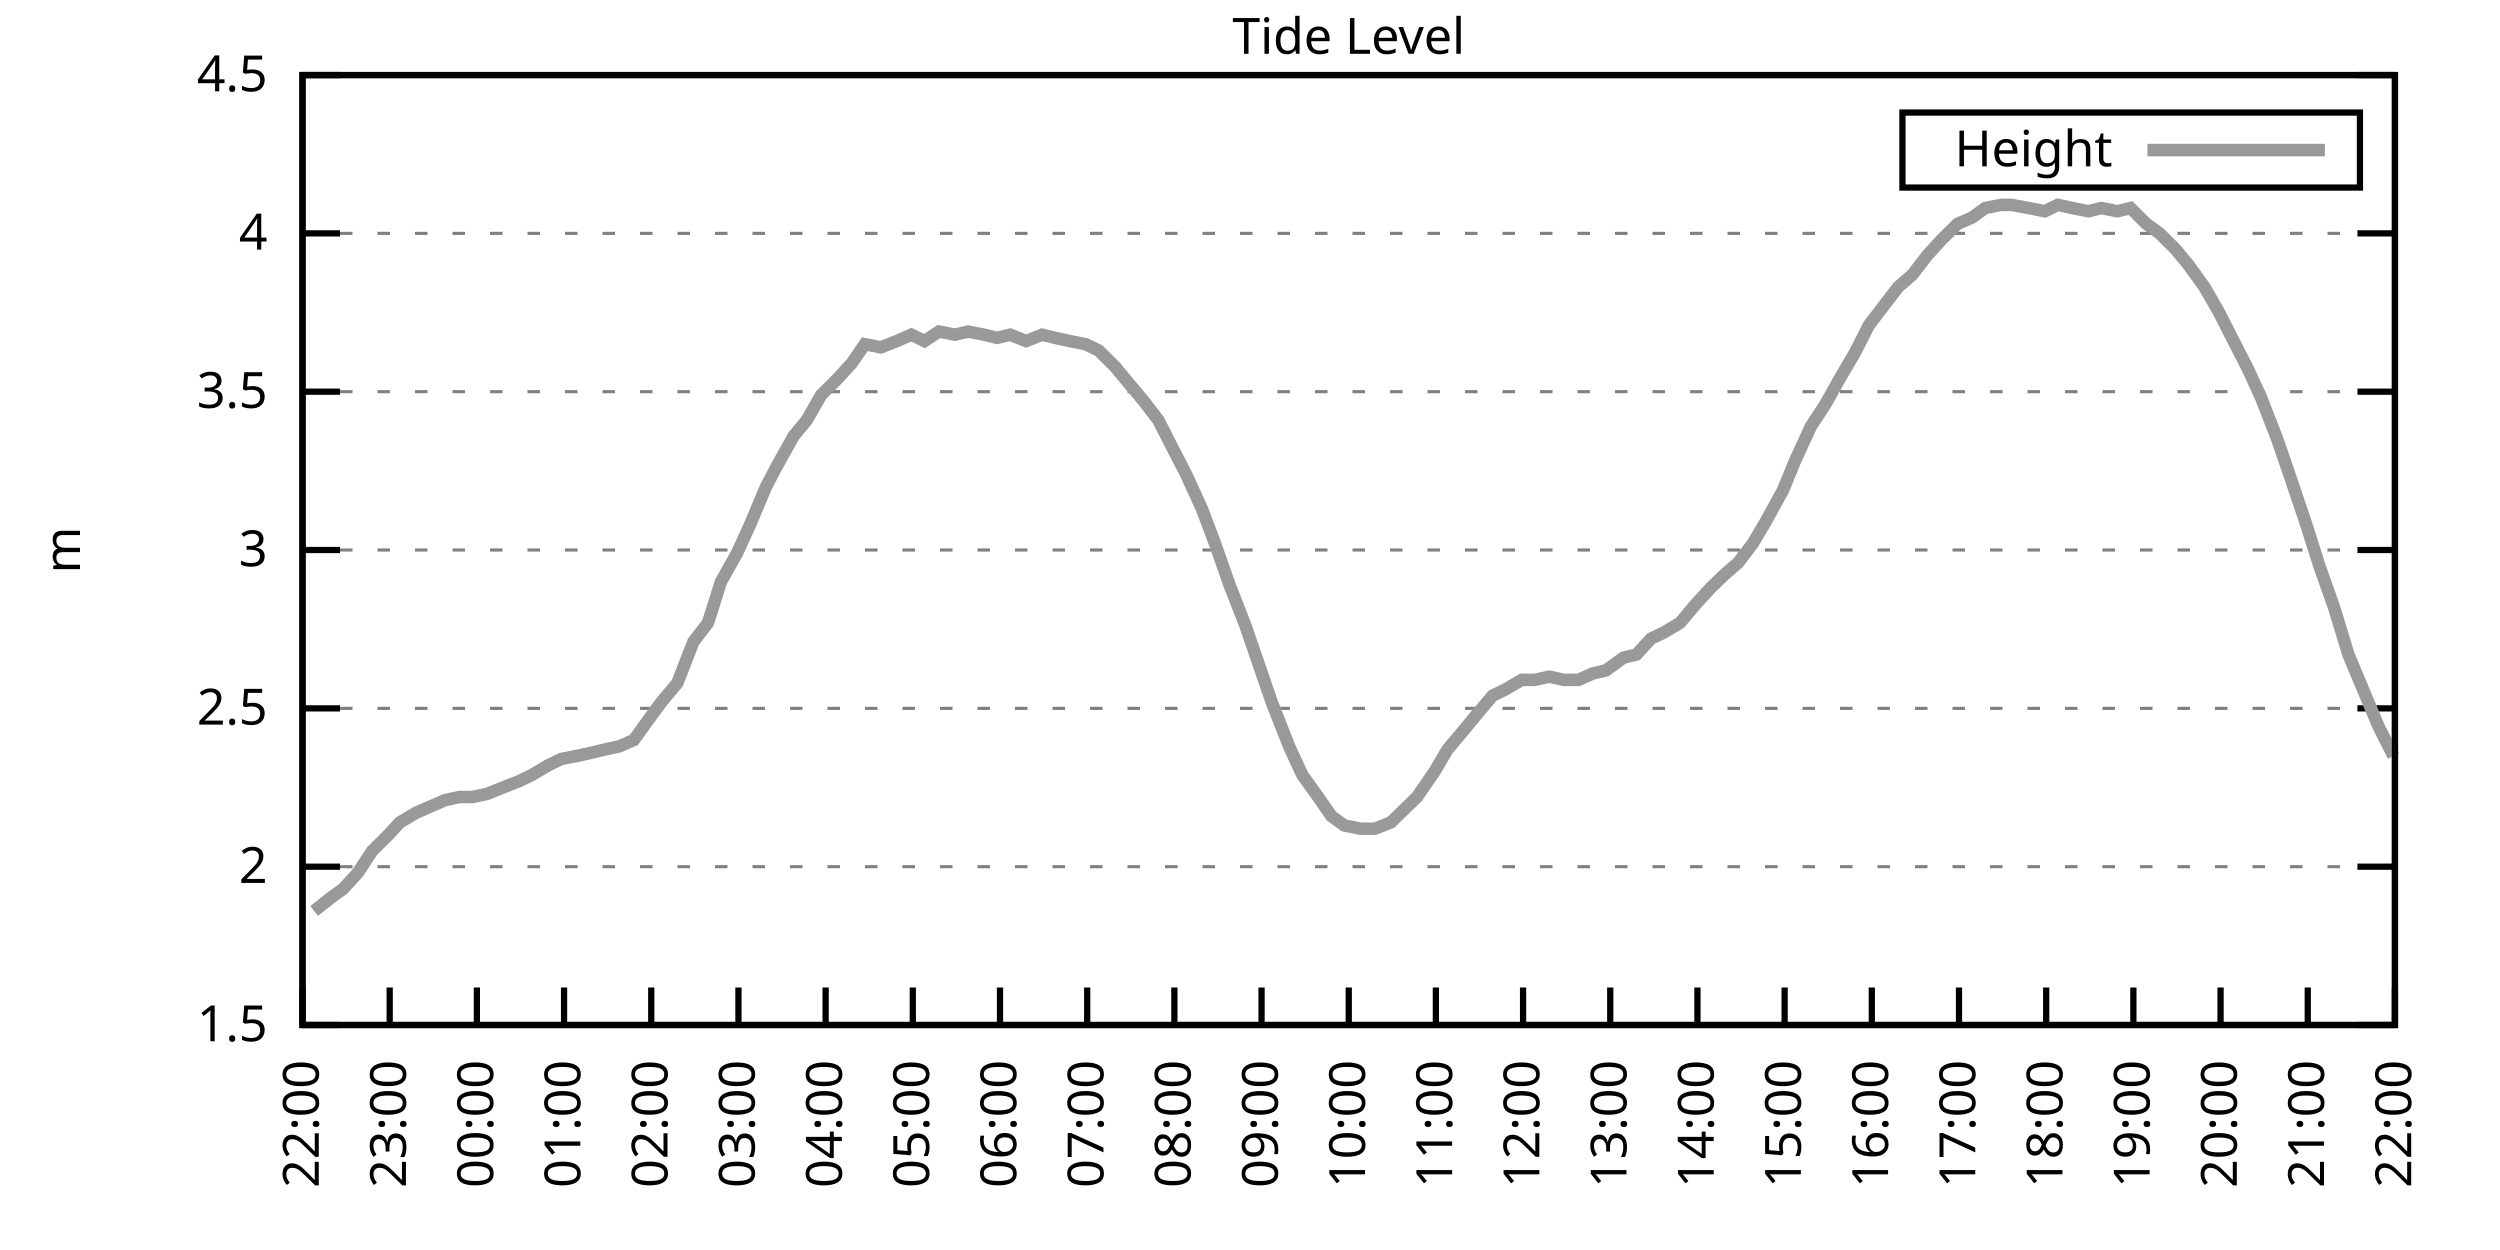
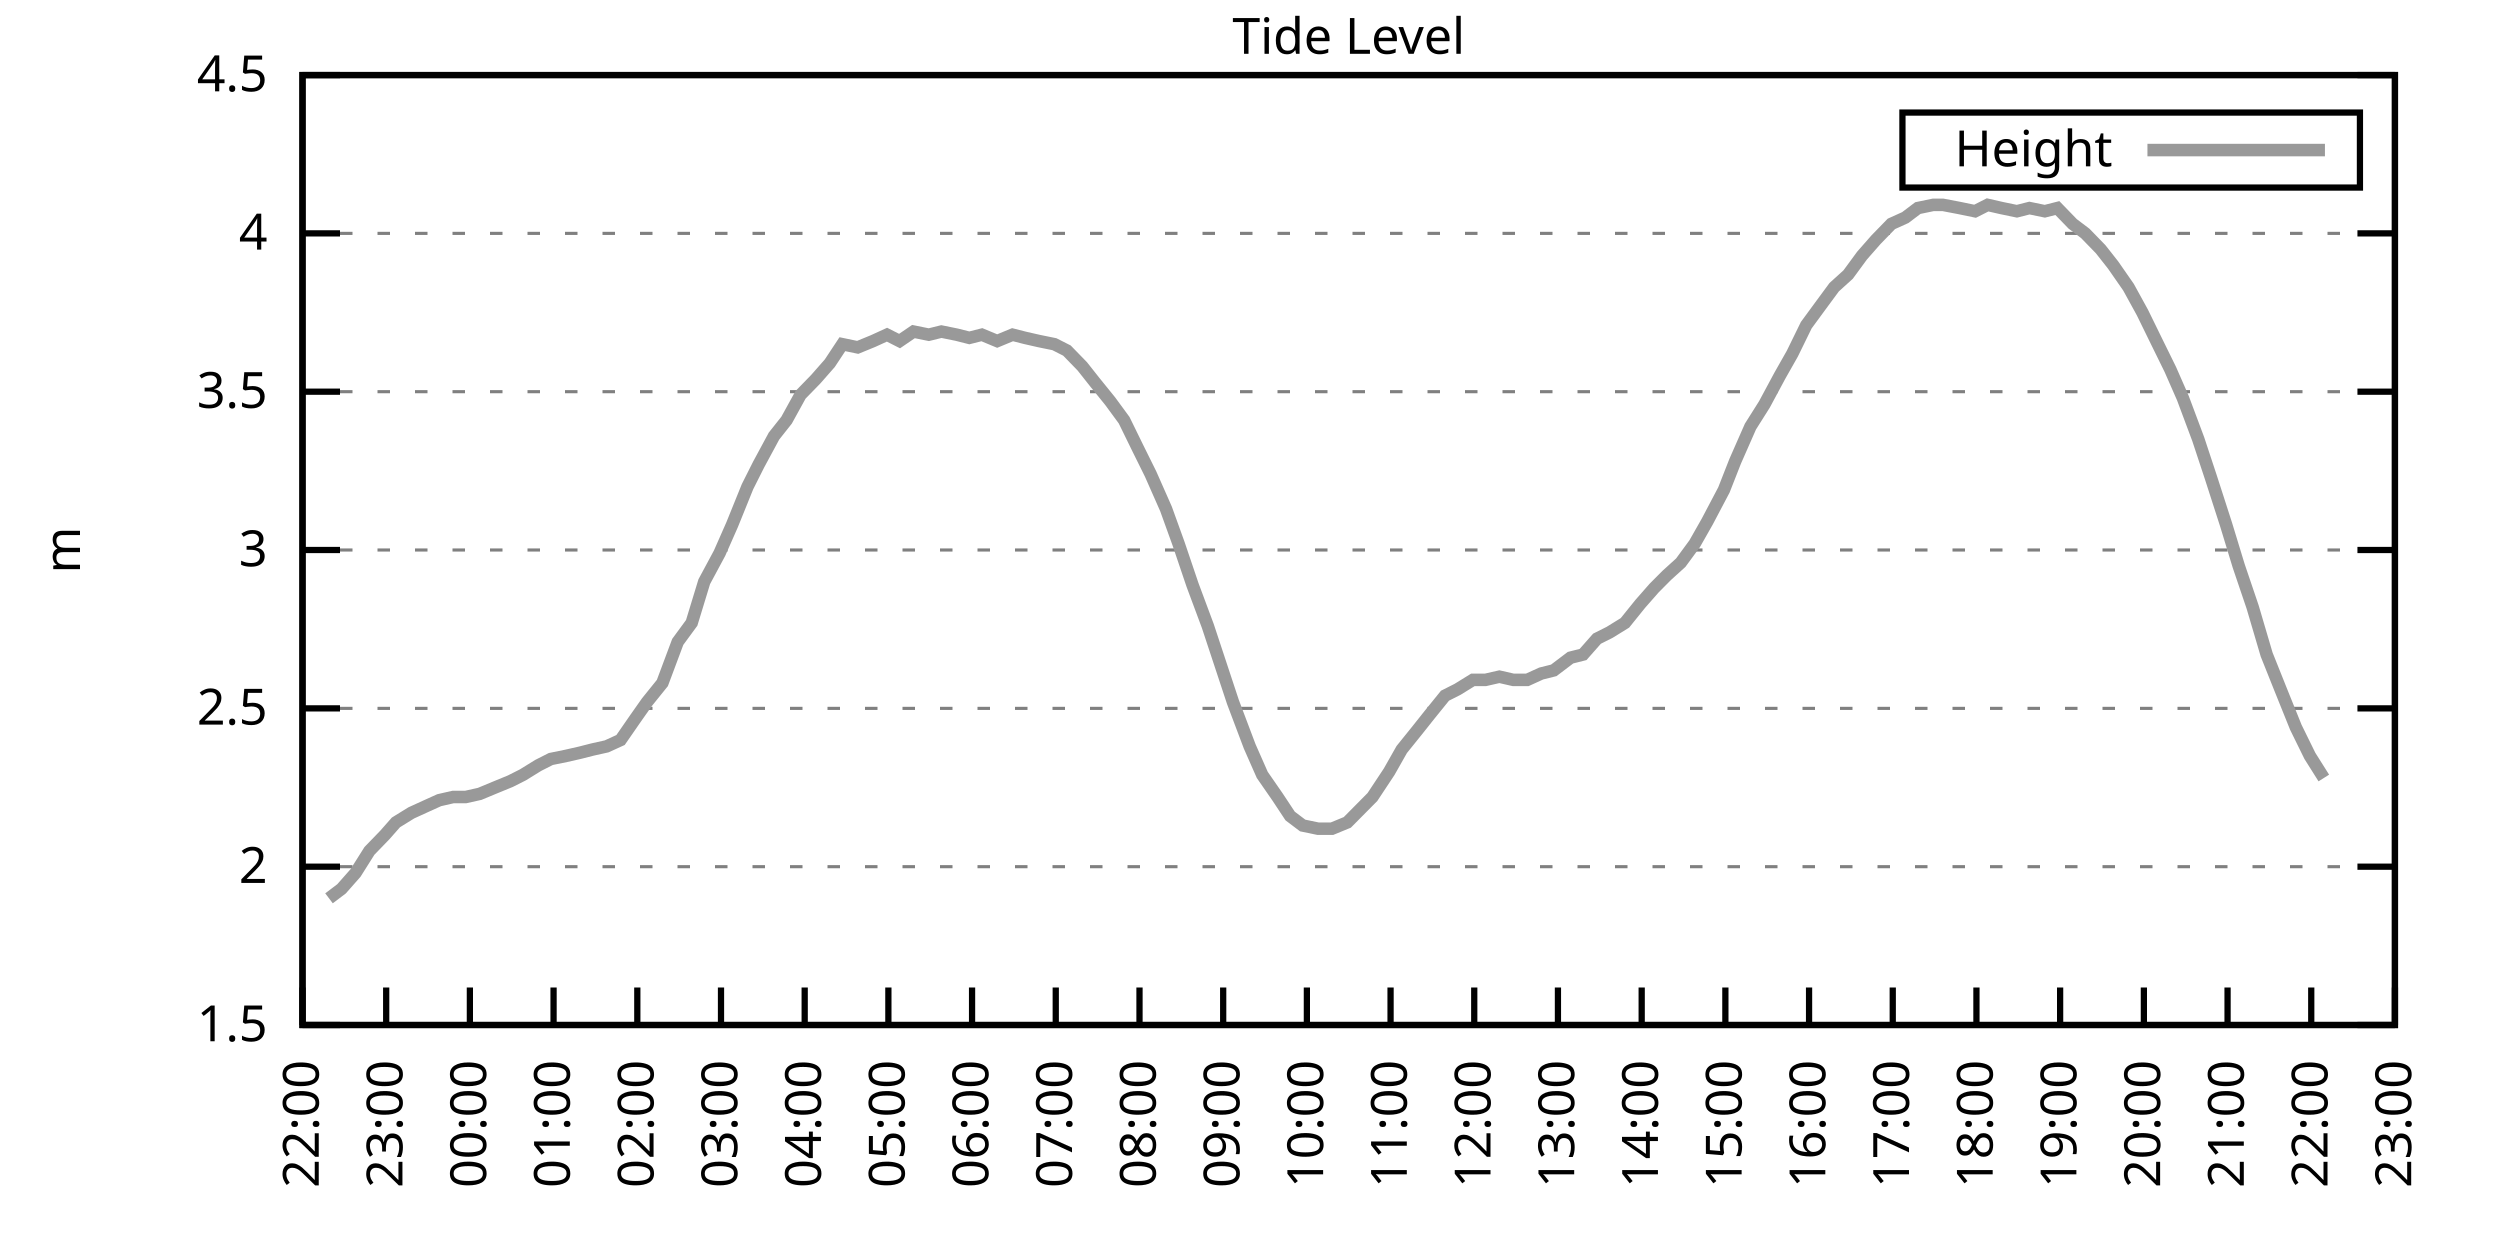
<svg xmlns="http://www.w3.org/2000/svg" xmlns:xlink="http://www.w3.org/1999/xlink" width="400" height="200" viewBox="0 0 400 200">
  <g id="gnuplot_canvas">
    <rect x="0" y="0" width="400" height="200" fill="none" />
    <defs>
      <circle id="gpDot" r="0.5" stroke-width="0.5" stroke="currentColor" />
      <path id="gpPt0" stroke-width="0.333" stroke="currentColor" d="M-1,0 h2 M0,-1 v2" />
      <path id="gpPt1" stroke-width="0.333" stroke="currentColor" d="M-1,-1 L1,1 M1,-1 L-1,1" />
      <path id="gpPt2" stroke-width="0.333" stroke="currentColor" d="M-1,0 L1,0 M0,-1 L0,1 M-1,-1 L1,1 M-1,1 L1,-1" />
      <rect id="gpPt3" stroke-width="0.333" stroke="currentColor" x="-1" y="-1" width="2" height="2" />
      <rect id="gpPt4" stroke-width="0.333" stroke="currentColor" fill="currentColor" x="-1" y="-1" width="2" height="2" />
      <circle id="gpPt5" stroke-width="0.333" stroke="currentColor" cx="0" cy="0" r="1" />
      <use xlink:href="#gpPt5" id="gpPt6" fill="currentColor" stroke="none" />
      <path id="gpPt7" stroke-width="0.333" stroke="currentColor" d="M0,-1.33 L-1.33,0.67 L1.33,0.67 z" />
      <use xlink:href="#gpPt7" id="gpPt8" fill="currentColor" stroke="none" />
      <use xlink:href="#gpPt7" id="gpPt9" stroke="currentColor" transform="rotate(180)" />
      <use xlink:href="#gpPt9" id="gpPt10" fill="currentColor" stroke="none" />
      <use xlink:href="#gpPt3" id="gpPt11" stroke="currentColor" transform="rotate(45)" />
      <use xlink:href="#gpPt11" id="gpPt12" fill="currentColor" stroke="none" />
      <path id="gpPt13" stroke-width="0.333" stroke="currentColor" d="M0,1.330 L1.265,0.411 L0.782,-1.067 L-0.782,-1.076 L-1.265,0.411 z" />
      <use xlink:href="#gpPt13" id="gpPt14" fill="currentColor" stroke="none" />
      <filter id="textbox" filterUnits="objectBoundingBox" x="0" y="0" height="1" width="1">
        <feFlood flood-color="white" flood-opacity="1" result="bgnd" />
        <feComposite in="SourceGraphic" in2="bgnd" operator="atop" />
      </filter>
      <filter id="greybox" filterUnits="objectBoundingBox" x="0" y="0" height="1" width="1">
        <feFlood flood-color="lightgrey" flood-opacity="1" result="grey" />
        <feComposite in="SourceGraphic" in2="grey" operator="atop" />
      </filter>
    </defs>
    <g fill="none" color="white" stroke="currentColor" stroke-width="1.00" stroke-linecap="butt" stroke-linejoin="miter">
</g>
    <g fill="none" color="black" stroke="currentColor" stroke-width="1.00" stroke-linecap="butt" stroke-linejoin="miter">
      <g stroke="none" shape-rendering="crispEdges">
        <polygon fill="rgb(255, 255, 255)" points="48.40,164.00 383.18,164.00 383.18,12.02 48.40,12.02 " />
      </g>
    </g>
    <g fill="none" color="black" stroke="currentColor" stroke-width="1.00" stroke-linecap="butt" stroke-linejoin="miter">
</g>
    <g fill="none" color="black" stroke="black" stroke-width="0.50" stroke-linecap="butt" stroke-linejoin="miter">
</g>
    <g fill="none" color="gray" stroke="currentColor" stroke-width="0.50" stroke-linecap="butt" stroke-linejoin="miter">
      <path stroke="gray" stroke-dasharray="2,4" class="gridline" d="M48.40,164.00 L383.19,164.00  " />
    </g>
    <g fill="none" color="gray" stroke="gray" stroke-width="1.00" stroke-linecap="butt" stroke-linejoin="miter">
</g>
    <g fill="none" color="black" stroke="currentColor" stroke-width="1.00" stroke-linecap="butt" stroke-linejoin="miter">
      <path stroke="black" d="M48.40,164.00 L54.40,164.00 M383.19,164.00 L377.19,164.00  " />
      <g transform="translate(42.80,166.60)" stroke="none" fill="black" font-family="Sans" font-size="8.00" text-anchor="end">
        <text>
          <tspan font-family="Sans"> 1.5</tspan>
        </text>
      </g>
    </g>
    <g fill="none" color="black" stroke="currentColor" stroke-width="1.00" stroke-linecap="butt" stroke-linejoin="miter">
</g>
    <g fill="none" color="black" stroke="black" stroke-width="0.50" stroke-linecap="butt" stroke-linejoin="miter">
</g>
    <g fill="none" color="gray" stroke="currentColor" stroke-width="0.50" stroke-linecap="butt" stroke-linejoin="miter">
      <path stroke="gray" stroke-dasharray="2,4" class="gridline" d="M48.40,138.67 L383.19,138.67  " />
    </g>
    <g fill="none" color="gray" stroke="gray" stroke-width="1.00" stroke-linecap="butt" stroke-linejoin="miter">
</g>
    <g fill="none" color="black" stroke="currentColor" stroke-width="1.00" stroke-linecap="butt" stroke-linejoin="miter">
      <path stroke="black" d="M48.40,138.67 L54.40,138.67 M383.19,138.67 L377.19,138.67  " />
      <g transform="translate(42.80,141.27)" stroke="none" fill="black" font-family="Sans" font-size="8.00" text-anchor="end">
        <text>
          <tspan font-family="Sans"> 2</tspan>
        </text>
      </g>
    </g>
    <g fill="none" color="black" stroke="currentColor" stroke-width="1.00" stroke-linecap="butt" stroke-linejoin="miter">
</g>
    <g fill="none" color="black" stroke="black" stroke-width="0.50" stroke-linecap="butt" stroke-linejoin="miter">
</g>
    <g fill="none" color="gray" stroke="currentColor" stroke-width="0.50" stroke-linecap="butt" stroke-linejoin="miter">
      <path stroke="gray" stroke-dasharray="2,4" class="gridline" d="M48.40,113.34 L383.19,113.34  " />
    </g>
    <g fill="none" color="gray" stroke="gray" stroke-width="1.00" stroke-linecap="butt" stroke-linejoin="miter">
</g>
    <g fill="none" color="black" stroke="currentColor" stroke-width="1.00" stroke-linecap="butt" stroke-linejoin="miter">
      <path stroke="black" d="M48.40,113.34 L54.40,113.34 M383.19,113.34 L377.19,113.34  " />
      <g transform="translate(42.80,115.94)" stroke="none" fill="black" font-family="Sans" font-size="8.00" text-anchor="end">
        <text>
          <tspan font-family="Sans"> 2.5</tspan>
        </text>
      </g>
    </g>
    <g fill="none" color="black" stroke="currentColor" stroke-width="1.00" stroke-linecap="butt" stroke-linejoin="miter">
</g>
    <g fill="none" color="black" stroke="black" stroke-width="0.50" stroke-linecap="butt" stroke-linejoin="miter">
</g>
    <g fill="none" color="gray" stroke="currentColor" stroke-width="0.50" stroke-linecap="butt" stroke-linejoin="miter">
      <path stroke="gray" stroke-dasharray="2,4" class="gridline" d="M48.40,88.00 L383.19,88.00  " />
    </g>
    <g fill="none" color="gray" stroke="gray" stroke-width="1.00" stroke-linecap="butt" stroke-linejoin="miter">
</g>
    <g fill="none" color="black" stroke="currentColor" stroke-width="1.00" stroke-linecap="butt" stroke-linejoin="miter">
      <path stroke="black" d="M48.40,88.00 L54.40,88.00 M383.19,88.00 L377.19,88.00  " />
      <g transform="translate(42.80,90.60)" stroke="none" fill="black" font-family="Sans" font-size="8.00" text-anchor="end">
        <text>
          <tspan font-family="Sans"> 3</tspan>
        </text>
      </g>
    </g>
    <g fill="none" color="black" stroke="currentColor" stroke-width="1.00" stroke-linecap="butt" stroke-linejoin="miter">
</g>
    <g fill="none" color="black" stroke="black" stroke-width="0.50" stroke-linecap="butt" stroke-linejoin="miter">
</g>
    <g fill="none" color="gray" stroke="currentColor" stroke-width="0.50" stroke-linecap="butt" stroke-linejoin="miter">
      <path stroke="gray" stroke-dasharray="2,4" class="gridline" d="M48.40,62.67 L383.19,62.67  " />
    </g>
    <g fill="none" color="gray" stroke="gray" stroke-width="1.00" stroke-linecap="butt" stroke-linejoin="miter">
</g>
    <g fill="none" color="black" stroke="currentColor" stroke-width="1.00" stroke-linecap="butt" stroke-linejoin="miter">
      <path stroke="black" d="M48.40,62.67 L54.40,62.67 M383.19,62.67 L377.19,62.67  " />
      <g transform="translate(42.80,65.27)" stroke="none" fill="black" font-family="Sans" font-size="8.00" text-anchor="end">
        <text>
          <tspan font-family="Sans"> 3.5</tspan>
        </text>
      </g>
    </g>
    <g fill="none" color="black" stroke="currentColor" stroke-width="1.00" stroke-linecap="butt" stroke-linejoin="miter">
</g>
    <g fill="none" color="black" stroke="black" stroke-width="0.50" stroke-linecap="butt" stroke-linejoin="miter">
</g>
    <g fill="none" color="gray" stroke="currentColor" stroke-width="0.50" stroke-linecap="butt" stroke-linejoin="miter">
      <path stroke="gray" stroke-dasharray="2,4" class="gridline" d="M48.40,37.34 L383.19,37.34  " />
    </g>
    <g fill="none" color="gray" stroke="gray" stroke-width="1.00" stroke-linecap="butt" stroke-linejoin="miter">
</g>
    <g fill="none" color="black" stroke="currentColor" stroke-width="1.00" stroke-linecap="butt" stroke-linejoin="miter">
      <path stroke="black" d="M48.40,37.34 L54.40,37.34 M383.19,37.34 L377.19,37.34  " />
      <g transform="translate(42.80,39.94)" stroke="none" fill="black" font-family="Sans" font-size="8.00" text-anchor="end">
        <text>
          <tspan font-family="Sans"> 4</tspan>
        </text>
      </g>
    </g>
    <g fill="none" color="black" stroke="currentColor" stroke-width="1.00" stroke-linecap="butt" stroke-linejoin="miter">
</g>
    <g fill="none" color="black" stroke="black" stroke-width="0.50" stroke-linecap="butt" stroke-linejoin="miter">
</g>
    <g fill="none" color="gray" stroke="currentColor" stroke-width="0.50" stroke-linecap="butt" stroke-linejoin="miter">
      <path stroke="gray" stroke-dasharray="2,4" class="gridline" d="M48.40,12.01 L383.19,12.01  " />
    </g>
    <g fill="none" color="gray" stroke="gray" stroke-width="1.00" stroke-linecap="butt" stroke-linejoin="miter">
</g>
    <g fill="none" color="black" stroke="currentColor" stroke-width="1.00" stroke-linecap="butt" stroke-linejoin="miter">
      <path stroke="black" d="M48.40,12.01 L54.40,12.01 M383.19,12.01 L377.19,12.01  " />
      <g transform="translate(42.80,14.61)" stroke="none" fill="black" font-family="Sans" font-size="8.00" text-anchor="end">
        <text>
          <tspan font-family="Sans"> 4.5</tspan>
        </text>
      </g>
    </g>
    <g fill="none" color="black" stroke="currentColor" stroke-width="1.00" stroke-linecap="butt" stroke-linejoin="miter">
      <path stroke="black" d="M48.40,164.00 L48.40,158.00  " />
      <g transform="translate(51.00,169.60) rotate(270.00)" stroke="none" fill="black" font-family="Sans" font-size="8.00" text-anchor="end">
        <text>
          <tspan font-family="Sans">22:00</tspan>
        </text>
      </g>
    </g>
    <g fill="none" color="black" stroke="currentColor" stroke-width="1.00" stroke-linecap="butt" stroke-linejoin="miter">
-       <path stroke="black" d="M62.35,164.00 L62.35,158.00  " />
-       <g transform="translate(64.95,169.60) rotate(270.00)" stroke="none" fill="black" font-family="Sans" font-size="8.00" text-anchor="end">
+       <path stroke="black" d="M61.79,164.00 L61.79,158.00  " />
+       <g transform="translate(64.39,169.60) rotate(270.00)" stroke="none" fill="black" font-family="Sans" font-size="8.00" text-anchor="end">
        <text>
          <tspan font-family="Sans">23:00</tspan>
        </text>
      </g>
    </g>
    <g fill="none" color="black" stroke="currentColor" stroke-width="1.00" stroke-linecap="butt" stroke-linejoin="miter">
-       <path stroke="black" d="M76.30,164.00 L76.30,158.00  " />
-       <g transform="translate(78.90,169.60) rotate(270.00)" stroke="none" fill="black" font-family="Sans" font-size="8.00" text-anchor="end">
+       <path stroke="black" d="M75.18,164.00 L75.18,158.00  " />
+       <g transform="translate(77.78,169.60) rotate(270.00)" stroke="none" fill="black" font-family="Sans" font-size="8.00" text-anchor="end">
        <text>
          <tspan font-family="Sans">00:00</tspan>
        </text>
      </g>
    </g>
    <g fill="none" color="black" stroke="currentColor" stroke-width="1.00" stroke-linecap="butt" stroke-linejoin="miter">
-       <path stroke="black" d="M90.25,164.00 L90.25,158.00  " />
-       <g transform="translate(92.85,169.60) rotate(270.00)" stroke="none" fill="black" font-family="Sans" font-size="8.00" text-anchor="end">
+       <path stroke="black" d="M88.57,164.00 L88.57,158.00  " />
+       <g transform="translate(91.17,169.60) rotate(270.00)" stroke="none" fill="black" font-family="Sans" font-size="8.00" text-anchor="end">
        <text>
          <tspan font-family="Sans">01:00</tspan>
        </text>
      </g>
    </g>
    <g fill="none" color="black" stroke="currentColor" stroke-width="1.00" stroke-linecap="butt" stroke-linejoin="miter">
-       <path stroke="black" d="M104.20,164.00 L104.20,158.00  " />
-       <g transform="translate(106.80,169.60) rotate(270.00)" stroke="none" fill="black" font-family="Sans" font-size="8.00" text-anchor="end">
+       <path stroke="black" d="M101.97,164.00 L101.97,158.00  " />
+       <g transform="translate(104.57,169.60) rotate(270.00)" stroke="none" fill="black" font-family="Sans" font-size="8.00" text-anchor="end">
        <text>
          <tspan font-family="Sans">02:00</tspan>
        </text>
      </g>
    </g>
    <g fill="none" color="black" stroke="currentColor" stroke-width="1.00" stroke-linecap="butt" stroke-linejoin="miter">
-       <path stroke="black" d="M118.15,164.00 L118.15,158.00  " />
-       <g transform="translate(120.75,169.60) rotate(270.00)" stroke="none" fill="black" font-family="Sans" font-size="8.00" text-anchor="end">
+       <path stroke="black" d="M115.36,164.00 L115.36,158.00  " />
+       <g transform="translate(117.96,169.60) rotate(270.00)" stroke="none" fill="black" font-family="Sans" font-size="8.00" text-anchor="end">
        <text>
          <tspan font-family="Sans">03:00</tspan>
        </text>
      </g>
    </g>
    <g fill="none" color="black" stroke="currentColor" stroke-width="1.00" stroke-linecap="butt" stroke-linejoin="miter">
-       <path stroke="black" d="M132.10,164.00 L132.10,158.00  " />
-       <g transform="translate(134.70,169.60) rotate(270.00)" stroke="none" fill="black" font-family="Sans" font-size="8.00" text-anchor="end">
+       <path stroke="black" d="M128.75,164.00 L128.75,158.00  " />
+       <g transform="translate(131.35,169.60) rotate(270.00)" stroke="none" fill="black" font-family="Sans" font-size="8.00" text-anchor="end">
        <text>
          <tspan font-family="Sans">04:00</tspan>
        </text>
      </g>
    </g>
    <g fill="none" color="black" stroke="currentColor" stroke-width="1.00" stroke-linecap="butt" stroke-linejoin="miter">
-       <path stroke="black" d="M146.05,164.00 L146.05,158.00  " />
-       <g transform="translate(148.65,169.60) rotate(270.00)" stroke="none" fill="black" font-family="Sans" font-size="8.00" text-anchor="end">
+       <path stroke="black" d="M142.14,164.00 L142.14,158.00  " />
+       <g transform="translate(144.74,169.60) rotate(270.00)" stroke="none" fill="black" font-family="Sans" font-size="8.00" text-anchor="end">
        <text>
          <tspan font-family="Sans">05:00</tspan>
        </text>
      </g>
    </g>
    <g fill="none" color="black" stroke="currentColor" stroke-width="1.00" stroke-linecap="butt" stroke-linejoin="miter">
-       <path stroke="black" d="M160.00,164.00 L160.00,158.00  " />
-       <g transform="translate(162.60,169.60) rotate(270.00)" stroke="none" fill="black" font-family="Sans" font-size="8.00" text-anchor="end">
+       <path stroke="black" d="M155.53,164.00 L155.53,158.00  " />
+       <g transform="translate(158.13,169.60) rotate(270.00)" stroke="none" fill="black" font-family="Sans" font-size="8.00" text-anchor="end">
        <text>
          <tspan font-family="Sans">06:00</tspan>
        </text>
      </g>
    </g>
    <g fill="none" color="black" stroke="currentColor" stroke-width="1.00" stroke-linecap="butt" stroke-linejoin="miter">
-       <path stroke="black" d="M173.95,164.00 L173.95,158.00  " />
-       <g transform="translate(176.55,169.60) rotate(270.00)" stroke="none" fill="black" font-family="Sans" font-size="8.00" text-anchor="end">
+       <path stroke="black" d="M168.92,164.00 L168.92,158.00  " />
+       <g transform="translate(171.52,169.60) rotate(270.00)" stroke="none" fill="black" font-family="Sans" font-size="8.00" text-anchor="end">
        <text>
          <tspan font-family="Sans">07:00</tspan>
        </text>
      </g>
    </g>
    <g fill="none" color="black" stroke="currentColor" stroke-width="1.00" stroke-linecap="butt" stroke-linejoin="miter">
-       <path stroke="black" d="M187.90,164.00 L187.90,158.00  " />
-       <g transform="translate(190.50,169.60) rotate(270.00)" stroke="none" fill="black" font-family="Sans" font-size="8.00" text-anchor="end">
+       <path stroke="black" d="M182.32,164.00 L182.32,158.00  " />
+       <g transform="translate(184.92,169.60) rotate(270.00)" stroke="none" fill="black" font-family="Sans" font-size="8.00" text-anchor="end">
        <text>
          <tspan font-family="Sans">08:00</tspan>
        </text>
      </g>
    </g>
    <g fill="none" color="black" stroke="currentColor" stroke-width="1.00" stroke-linecap="butt" stroke-linejoin="miter">
-       <path stroke="black" d="M201.85,164.00 L201.85,158.00  " />
-       <g transform="translate(204.45,169.60) rotate(270.00)" stroke="none" fill="black" font-family="Sans" font-size="8.00" text-anchor="end">
+       <path stroke="black" d="M195.71,164.00 L195.71,158.00  " />
+       <g transform="translate(198.31,169.60) rotate(270.00)" stroke="none" fill="black" font-family="Sans" font-size="8.00" text-anchor="end">
        <text>
          <tspan font-family="Sans">09:00</tspan>
        </text>
      </g>
    </g>
    <g fill="none" color="black" stroke="currentColor" stroke-width="1.00" stroke-linecap="butt" stroke-linejoin="miter">
-       <path stroke="black" d="M215.80,164.00 L215.80,158.00  " />
-       <g transform="translate(218.40,169.60) rotate(270.00)" stroke="none" fill="black" font-family="Sans" font-size="8.00" text-anchor="end">
+       <path stroke="black" d="M209.10,164.00 L209.10,158.00  " />
+       <g transform="translate(211.70,169.60) rotate(270.00)" stroke="none" fill="black" font-family="Sans" font-size="8.00" text-anchor="end">
        <text>
          <tspan font-family="Sans">10:00</tspan>
        </text>
      </g>
    </g>
    <g fill="none" color="black" stroke="currentColor" stroke-width="1.00" stroke-linecap="butt" stroke-linejoin="miter">
-       <path stroke="black" d="M229.74,164.00 L229.74,158.00  " />
-       <g transform="translate(232.34,169.60) rotate(270.00)" stroke="none" fill="black" font-family="Sans" font-size="8.00" text-anchor="end">
+       <path stroke="black" d="M222.49,164.00 L222.49,158.00  " />
+       <g transform="translate(225.09,169.60) rotate(270.00)" stroke="none" fill="black" font-family="Sans" font-size="8.00" text-anchor="end">
        <text>
          <tspan font-family="Sans">11:00</tspan>
        </text>
      </g>
    </g>
    <g fill="none" color="black" stroke="currentColor" stroke-width="1.00" stroke-linecap="butt" stroke-linejoin="miter">
-       <path stroke="black" d="M243.69,164.00 L243.69,158.00  " />
-       <g transform="translate(246.29,169.60) rotate(270.00)" stroke="none" fill="black" font-family="Sans" font-size="8.00" text-anchor="end">
+       <path stroke="black" d="M235.88,164.00 L235.88,158.00  " />
+       <g transform="translate(238.48,169.60) rotate(270.00)" stroke="none" fill="black" font-family="Sans" font-size="8.00" text-anchor="end">
        <text>
          <tspan font-family="Sans">12:00</tspan>
        </text>
      </g>
    </g>
    <g fill="none" color="black" stroke="currentColor" stroke-width="1.00" stroke-linecap="butt" stroke-linejoin="miter">
-       <path stroke="black" d="M257.64,164.00 L257.64,158.00  " />
-       <g transform="translate(260.24,169.60) rotate(270.00)" stroke="none" fill="black" font-family="Sans" font-size="8.00" text-anchor="end">
+       <path stroke="black" d="M249.27,164.00 L249.27,158.00  " />
+       <g transform="translate(251.87,169.60) rotate(270.00)" stroke="none" fill="black" font-family="Sans" font-size="8.00" text-anchor="end">
        <text>
          <tspan font-family="Sans">13:00</tspan>
        </text>
      </g>
    </g>
    <g fill="none" color="black" stroke="currentColor" stroke-width="1.00" stroke-linecap="butt" stroke-linejoin="miter">
-       <path stroke="black" d="M271.59,164.00 L271.59,158.00  " />
-       <g transform="translate(274.19,169.60) rotate(270.00)" stroke="none" fill="black" font-family="Sans" font-size="8.00" text-anchor="end">
+       <path stroke="black" d="M262.67,164.00 L262.67,158.00  " />
+       <g transform="translate(265.27,169.60) rotate(270.00)" stroke="none" fill="black" font-family="Sans" font-size="8.00" text-anchor="end">
        <text>
          <tspan font-family="Sans">14:00</tspan>
        </text>
      </g>
    </g>
    <g fill="none" color="black" stroke="currentColor" stroke-width="1.00" stroke-linecap="butt" stroke-linejoin="miter">
-       <path stroke="black" d="M285.54,164.00 L285.54,158.00  " />
-       <g transform="translate(288.14,169.60) rotate(270.00)" stroke="none" fill="black" font-family="Sans" font-size="8.00" text-anchor="end">
+       <path stroke="black" d="M276.06,164.00 L276.06,158.00  " />
+       <g transform="translate(278.66,169.60) rotate(270.00)" stroke="none" fill="black" font-family="Sans" font-size="8.00" text-anchor="end">
        <text>
          <tspan font-family="Sans">15:00</tspan>
        </text>
      </g>
    </g>
    <g fill="none" color="black" stroke="currentColor" stroke-width="1.00" stroke-linecap="butt" stroke-linejoin="miter">
-       <path stroke="black" d="M299.49,164.00 L299.49,158.00  " />
-       <g transform="translate(302.09,169.60) rotate(270.00)" stroke="none" fill="black" font-family="Sans" font-size="8.00" text-anchor="end">
+       <path stroke="black" d="M289.45,164.00 L289.45,158.00  " />
+       <g transform="translate(292.05,169.60) rotate(270.00)" stroke="none" fill="black" font-family="Sans" font-size="8.00" text-anchor="end">
        <text>
          <tspan font-family="Sans">16:00</tspan>
        </text>
      </g>
    </g>
    <g fill="none" color="black" stroke="currentColor" stroke-width="1.00" stroke-linecap="butt" stroke-linejoin="miter">
-       <path stroke="black" d="M313.44,164.00 L313.44,158.00  " />
-       <g transform="translate(316.04,169.60) rotate(270.00)" stroke="none" fill="black" font-family="Sans" font-size="8.00" text-anchor="end">
+       <path stroke="black" d="M302.84,164.00 L302.84,158.00  " />
+       <g transform="translate(305.44,169.60) rotate(270.00)" stroke="none" fill="black" font-family="Sans" font-size="8.00" text-anchor="end">
        <text>
          <tspan font-family="Sans">17:00</tspan>
        </text>
      </g>
    </g>
    <g fill="none" color="black" stroke="currentColor" stroke-width="1.00" stroke-linecap="butt" stroke-linejoin="miter">
-       <path stroke="black" d="M327.39,164.00 L327.39,158.00  " />
-       <g transform="translate(329.99,169.60) rotate(270.00)" stroke="none" fill="black" font-family="Sans" font-size="8.00" text-anchor="end">
+       <path stroke="black" d="M316.23,164.00 L316.23,158.00  " />
+       <g transform="translate(318.83,169.60) rotate(270.00)" stroke="none" fill="black" font-family="Sans" font-size="8.00" text-anchor="end">
        <text>
          <tspan font-family="Sans">18:00</tspan>
        </text>
      </g>
    </g>
    <g fill="none" color="black" stroke="currentColor" stroke-width="1.00" stroke-linecap="butt" stroke-linejoin="miter">
-       <path stroke="black" d="M341.34,164.00 L341.34,158.00  " />
-       <g transform="translate(343.94,169.60) rotate(270.00)" stroke="none" fill="black" font-family="Sans" font-size="8.00" text-anchor="end">
+       <path stroke="black" d="M329.62,164.00 L329.62,158.00  " />
+       <g transform="translate(332.22,169.60) rotate(270.00)" stroke="none" fill="black" font-family="Sans" font-size="8.00" text-anchor="end">
        <text>
          <tspan font-family="Sans">19:00</tspan>
        </text>
      </g>
    </g>
    <g fill="none" color="black" stroke="currentColor" stroke-width="1.00" stroke-linecap="butt" stroke-linejoin="miter">
-       <path stroke="black" d="M355.29,164.00 L355.29,158.00  " />
-       <g transform="translate(357.89,169.60) rotate(270.00)" stroke="none" fill="black" font-family="Sans" font-size="8.00" text-anchor="end">
+       <path stroke="black" d="M343.02,164.00 L343.02,158.00  " />
+       <g transform="translate(345.62,169.60) rotate(270.00)" stroke="none" fill="black" font-family="Sans" font-size="8.00" text-anchor="end">
        <text>
          <tspan font-family="Sans">20:00</tspan>
        </text>
      </g>
    </g>
    <g fill="none" color="black" stroke="currentColor" stroke-width="1.00" stroke-linecap="butt" stroke-linejoin="miter">
-       <path stroke="black" d="M369.24,164.00 L369.24,158.00  " />
-       <g transform="translate(371.84,169.60) rotate(270.00)" stroke="none" fill="black" font-family="Sans" font-size="8.00" text-anchor="end">
+       <path stroke="black" d="M356.41,164.00 L356.41,158.00  " />
+       <g transform="translate(359.01,169.60) rotate(270.00)" stroke="none" fill="black" font-family="Sans" font-size="8.00" text-anchor="end">
        <text>
          <tspan font-family="Sans">21:00</tspan>
+         </text>
+       </g>
+     </g>
+     <g fill="none" color="black" stroke="currentColor" stroke-width="1.00" stroke-linecap="butt" stroke-linejoin="miter">
+       <path stroke="black" d="M369.80,164.00 L369.80,158.00  " />
+       <g transform="translate(372.40,169.60) rotate(270.00)" stroke="none" fill="black" font-family="Sans" font-size="8.00" text-anchor="end">
+         <text>
+           <tspan font-family="Sans">22:00</tspan>
        </text>
      </g>
    </g>
    <g fill="none" color="black" stroke="currentColor" stroke-width="1.00" stroke-linecap="butt" stroke-linejoin="miter">
      <path stroke="black" d="M383.19,164.00 L383.19,158.00  " />
      <g transform="translate(385.79,169.60) rotate(270.00)" stroke="none" fill="black" font-family="Sans" font-size="8.00" text-anchor="end">
        <text>
-           <tspan font-family="Sans">22:00</tspan>
+           <tspan font-family="Sans">23:00</tspan>
        </text>
      </g>
    </g>
    <g fill="none" color="black" stroke="currentColor" stroke-width="1.00" stroke-linecap="butt" stroke-linejoin="miter">
</g>
    <g fill="none" color="black" stroke="currentColor" stroke-width="1.00" stroke-linecap="butt" stroke-linejoin="miter">
      <path stroke="black" d="M48.40,12.01 L48.40,164.00 L383.19,164.00 L383.19,12.01 L48.40,12.01 Z  " />
    </g>
    <g fill="none" color="black" stroke="currentColor" stroke-width="1.00" stroke-linecap="butt" stroke-linejoin="miter">
</g>
    <g fill="none" color="black" stroke="currentColor" stroke-width="1.00" stroke-linecap="butt" stroke-linejoin="miter">
      <path stroke="black" d="M304.39,30.01 L304.39,18.01 L377.59,18.01 L377.59,30.01 L304.39,30.01 Z  " />
    </g>
    <g id="Tide_level_plot_1">
      <g fill="none" color="white" stroke="black" stroke-width="2.00" stroke-linecap="butt" stroke-linejoin="miter">
</g>
      <g fill="none" color="black" stroke="currentColor" stroke-width="2.00" stroke-linecap="butt" stroke-linejoin="miter">
        <g transform="translate(337.99,26.61)" stroke="none" fill="black" font-family="Sans" font-size="8.00" text-anchor="end">
          <text>
            <tspan font-family="Sans">Height</tspan>
          </text>
        </g>
      </g>
      <g fill="none" color="black" stroke="currentColor" stroke-width="2.00" stroke-linecap="butt" stroke-linejoin="miter">
-         <path stroke="rgb(153, 153, 153)" d="M343.59,24.01 L371.99,24.01 M50.26,145.76 L52.82,143.73 L54.91,142.21 L57.23,139.68 L59.56,136.14 L62.12,133.60   L63.98,131.58 L66.53,130.06 L68.86,129.04 L71.18,128.03 L73.51,127.52 L75.60,127.52 L77.93,127.02 L80.48,126.00   L83.04,124.99 L85.13,123.98 L87.69,122.46 L89.78,121.44 L92.34,120.94 L94.67,120.43 L96.76,119.92 L99.08,119.42   L101.41,118.40 L103.97,114.86 L105.83,112.32 L108.38,109.28 L110.94,102.70 L113.27,99.66 L115.36,93.07 L117.92,88.51   L120.01,83.95 L122.57,77.87 L124.43,74.33 L126.98,69.77 L129.08,67.23 L131.40,63.18 L133.96,60.65 L136.28,58.11   L138.37,55.07 L140.93,55.58 L143.49,54.57 L145.81,53.55 L147.91,54.57 L150.23,53.05 L152.79,53.55 L154.88,53.05   L157.44,53.55 L159.53,54.06 L161.62,53.55 L164.18,54.57 L166.74,53.55 L168.83,54.06 L171.16,54.57 L173.71,55.07   L175.81,56.09 L178.36,58.62 L180.46,61.15 L183.01,64.19 L185.34,67.23 L187.66,71.79 L189.76,75.85 L192.31,81.42   L194.41,86.99 L196.73,93.58 L199.29,100.16 L201.38,106.24 L203.47,112.32 L206.26,119.42 L208.36,123.98 L210.91,127.52   L213.01,130.56 L215.10,132.08 L217.65,132.59 L219.98,132.59 L222.54,131.58 L224.63,129.55 L226.72,127.52 L229.51,123.47   L231.60,119.92 L234.16,116.88 L236.25,114.35 L238.81,111.31 L240.90,110.30 L243.46,108.78 L245.55,108.78 L247.88,108.27   L250.20,108.78 L252.53,108.78 L254.85,107.76 L256.95,107.26 L259.74,105.23 L261.83,104.72 L264.15,102.19 L266.25,101.18   L268.80,99.66 L271.36,96.62 L273.69,94.08 L275.78,92.06 L278.10,90.03 L280.43,86.99 L282.52,83.45 L285.31,78.38   L287.17,73.82 L289.73,68.25 L292.05,64.70 L294.61,60.14 L296.70,56.59 L299.03,52.03 L301.35,48.99 L303.68,45.95   L306.00,43.93 L308.33,40.89 L310.65,38.35 L313.21,35.82 L315.53,34.81 L317.63,33.29 L320.18,32.78 L321.81,32.78   L324.60,33.29 L327.16,33.80 L329.25,32.78 L331.58,33.29 L334.13,33.80 L336.23,33.29 L338.78,33.80 L340.88,33.29   L343.43,35.82 L345.53,37.34 L348.08,39.87 L350.18,42.41 L352.73,45.95 L355.06,50.01 L357.38,54.57 L359.71,59.13   L361.80,63.69 L364.36,70.27 L366.45,76.35 L369.01,83.95 L371.10,90.54 L373.43,97.12 L375.75,104.72 L378.08,110.30   L380.63,116.38 L382.96,120.94  " />
+         <path stroke="rgb(153, 153, 153)" d="M343.59,24.01 L371.99,24.01 M52.64,143.73 L54.65,142.21 L56.88,139.68 L59.11,136.14 L61.57,133.60 L63.35,131.58   L65.81,130.06 L68.04,129.04 L70.27,128.03 L72.50,127.52 L74.51,127.52 L76.75,127.02 L79.20,126.00 L81.66,124.99   L83.66,123.98 L86.12,122.46 L88.13,121.44 L90.58,120.94 L92.82,120.43 L94.82,119.92 L97.06,119.42 L99.29,118.40   L101.74,114.86 L103.53,112.32 L105.98,109.28 L108.44,102.70 L110.67,99.66 L112.68,93.07 L115.13,88.51 L117.14,83.95   L119.60,77.87 L121.38,74.33 L123.84,69.77 L125.85,67.23 L128.08,63.18 L130.54,60.65 L132.77,58.11 L134.78,55.07   L137.23,55.58 L139.69,54.57 L141.92,53.55 L143.93,54.57 L146.16,53.05 L148.61,53.55 L150.62,53.05 L153.08,53.55   L155.09,54.06 L157.10,53.55 L159.55,54.57 L162.01,53.55 L164.01,54.06 L166.25,54.57 L168.70,55.07 L170.71,56.09   L173.17,58.62 L175.17,61.15 L177.63,64.19 L179.86,67.23 L182.09,71.79 L184.10,75.85 L186.56,81.42 L188.57,86.99   L190.80,93.58 L193.25,100.16 L195.26,106.24 L197.27,112.32 L199.95,119.42 L201.96,123.98 L204.41,127.52 L206.42,130.56   L208.43,132.08 L210.88,132.59 L213.12,132.59 L215.57,131.58 L217.58,129.55 L219.59,127.52 L222.27,123.47 L224.28,119.92   L226.73,116.88 L228.74,114.35 L231.20,111.31 L233.20,110.30 L235.66,108.78 L237.67,108.78 L239.90,108.27 L242.13,108.78   L244.36,108.78 L246.60,107.76 L248.60,107.26 L251.28,105.23 L253.29,104.72 L255.52,102.19 L257.53,101.18 L259.99,99.66   L262.44,96.62 L264.67,94.08 L266.68,92.06 L268.92,90.03 L271.15,86.99 L273.16,83.45 L275.83,78.38 L277.62,73.82   L280.07,68.25 L282.31,64.70 L284.76,60.14 L286.77,56.59 L289.00,52.03 L291.23,48.99 L293.47,45.95 L295.70,43.93   L297.93,40.89 L300.16,38.35 L302.62,35.82 L304.85,34.81 L306.86,33.29 L309.31,32.78 L310.88,32.78 L313.55,33.29   L316.01,33.80 L318.02,32.78 L320.25,33.29 L322.70,33.80 L324.71,33.29 L327.17,33.80 L329.18,33.29 L331.63,35.82   L333.64,37.34 L336.10,39.87 L338.10,42.41 L340.56,45.95 L342.79,50.01 L345.02,54.57 L347.26,59.13 L349.26,63.69   L351.72,70.27 L353.73,76.35 L356.18,83.95 L358.19,90.54 L360.42,97.12 L362.66,104.72 L364.89,110.30 L367.34,116.38   L369.58,120.94 L371.81,124.48  " />
      </g>
    </g>
    <g fill="none" color="black" stroke="currentColor" stroke-width="2.00" stroke-linecap="butt" stroke-linejoin="miter">
</g>
    <g fill="none" color="black" stroke="black" stroke-width="1.00" stroke-linecap="butt" stroke-linejoin="miter">
</g>
    <g fill="none" color="black" stroke="currentColor" stroke-width="1.00" stroke-linecap="butt" stroke-linejoin="miter">
      <path stroke="black" d="M48.40,12.01 L48.40,164.00 L383.19,164.00 L383.19,12.01 L48.40,12.01 Z  " />
      <g transform="translate(12.80,88.01) rotate(270.00)" stroke="none" fill="black" font-family="Sans" font-size="8.00" text-anchor="middle">
        <text>
          <tspan font-family="Sans">m</tspan>
        </text>
      </g>
    </g>
    <g fill="none" color="black" stroke="currentColor" stroke-width="1.00" stroke-linecap="butt" stroke-linejoin="miter">
</g>
    <g fill="none" color="black" stroke="currentColor" stroke-width="1.00" stroke-linecap="butt" stroke-linejoin="miter">
      <g transform="translate(215.79,8.61)" stroke="none" fill="black" font-family="Sans" font-size="8.00" text-anchor="middle">
        <text>
          <tspan font-family="Sans">Tide Level</tspan>
        </text>
      </g>
    </g>
    <g fill="none" color="black" stroke="currentColor" stroke-width="1.00" stroke-linecap="butt" stroke-linejoin="miter">
</g>
  </g>
</svg>
